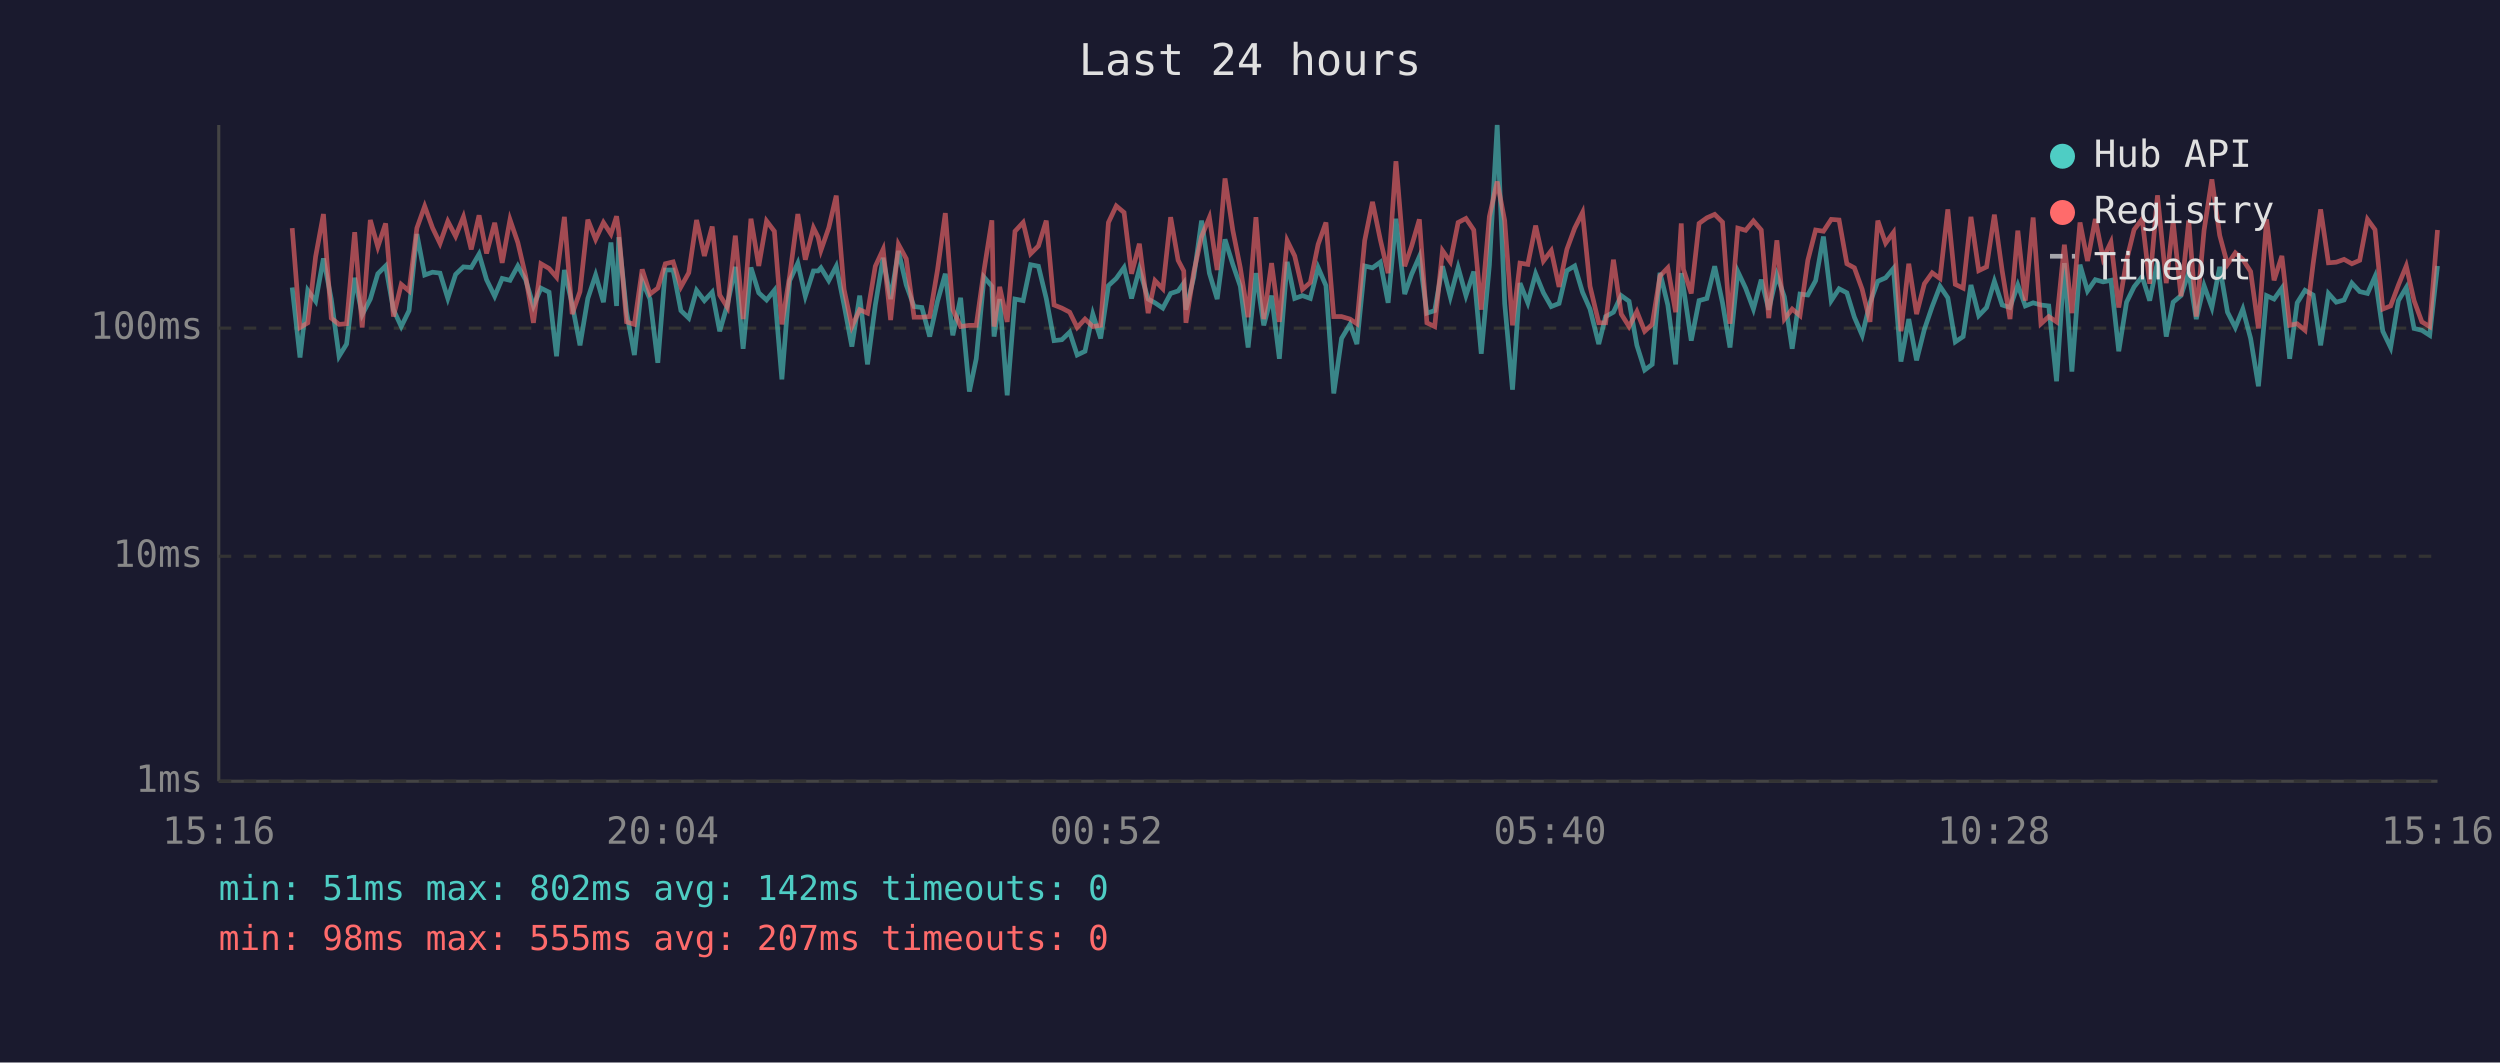
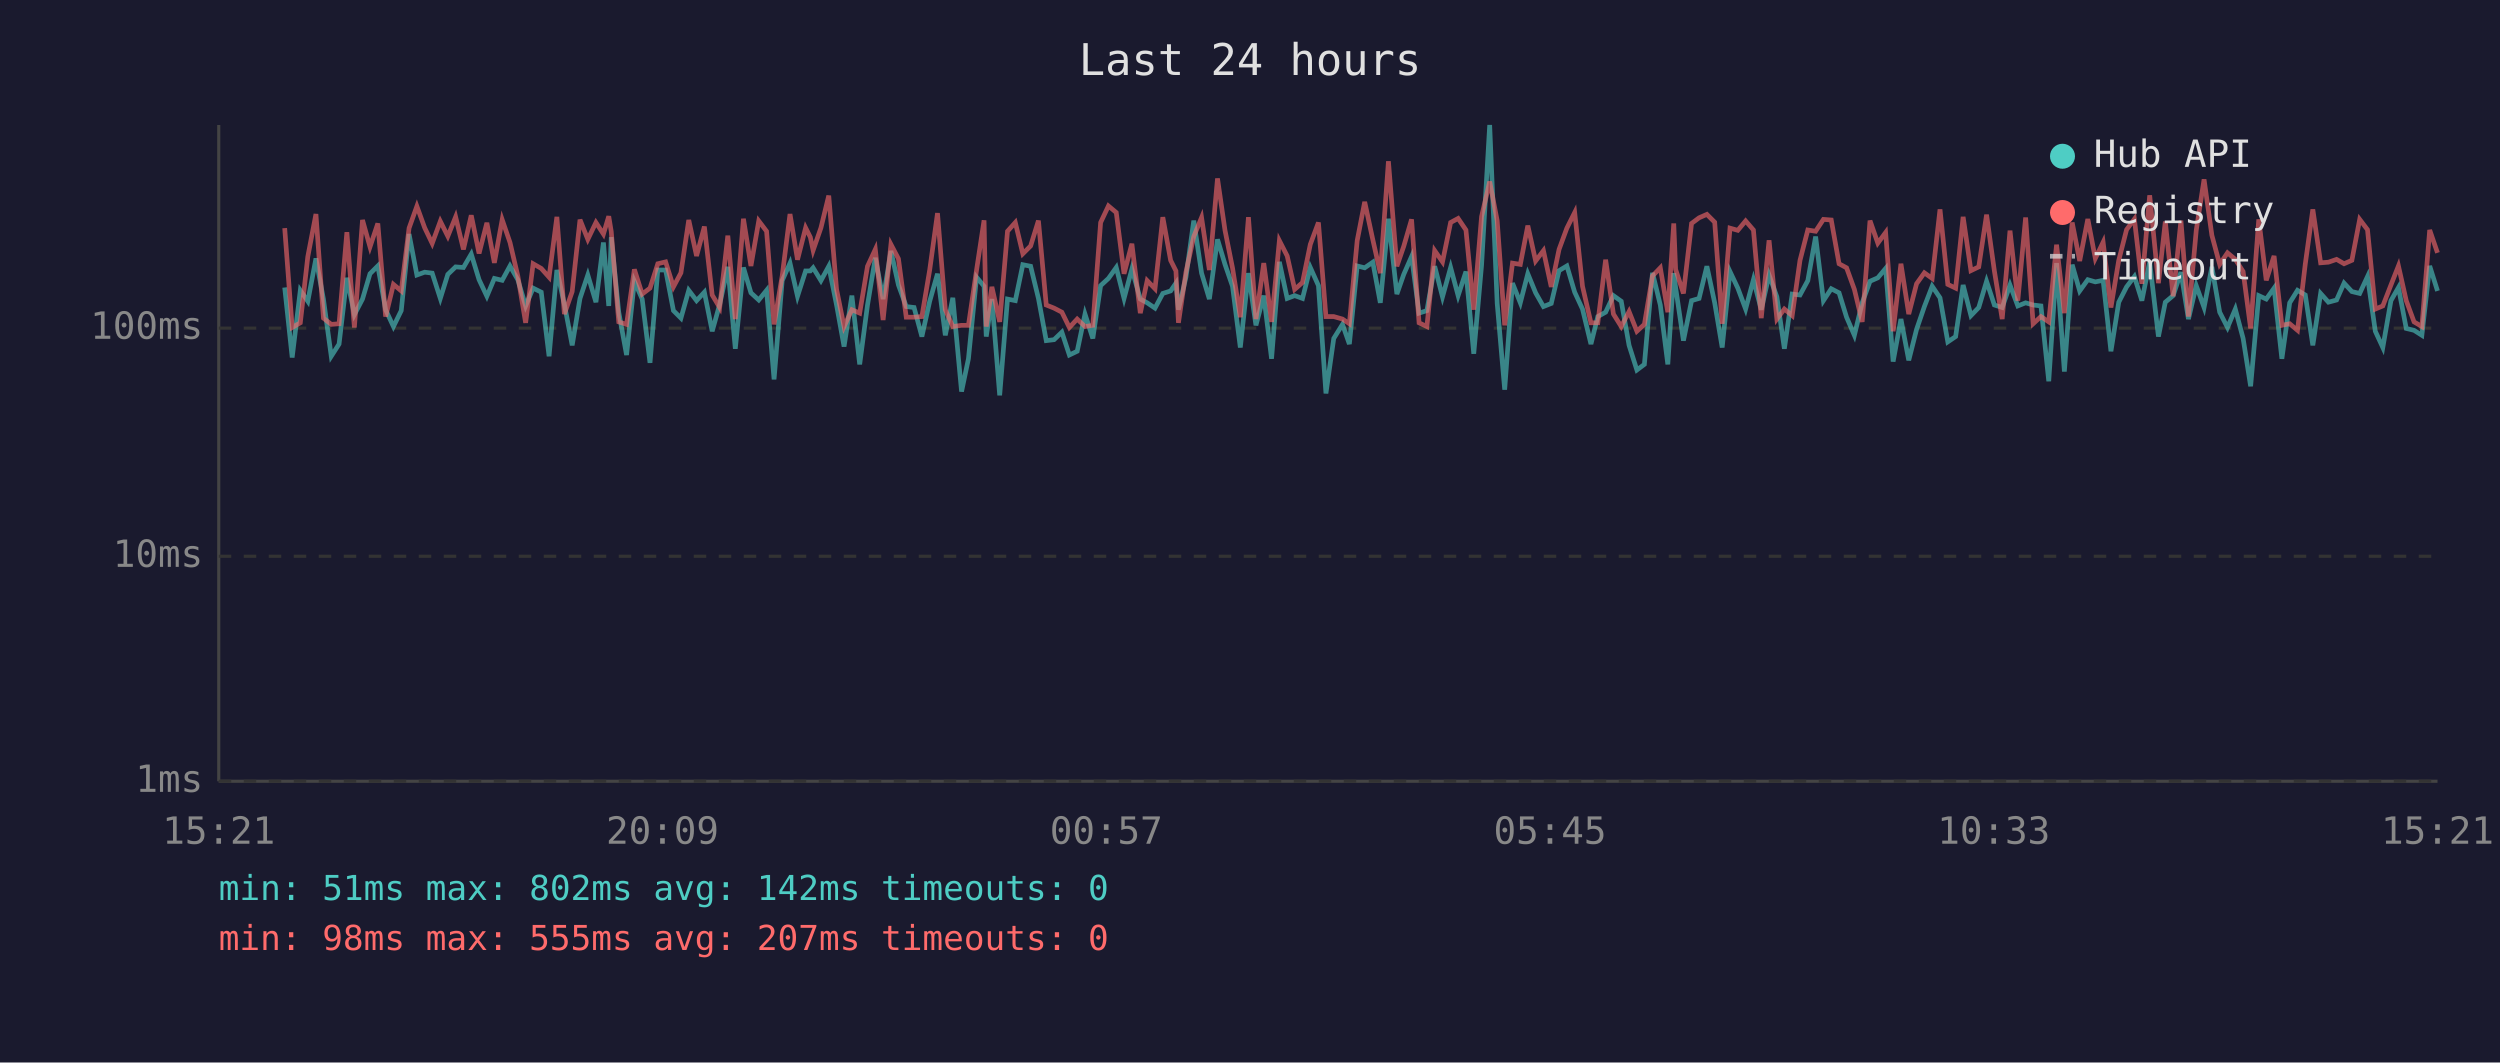
<svg xmlns="http://www.w3.org/2000/svg" viewBox="0 0 800 340" font-family="monospace" font-size="12">
  <rect width="800" height="340" fill="#1a1a2e" />
  <text x="400" y="24" fill="#e0e0e0" font-size="14" text-anchor="middle">Last 24 hours</text>
  <line x1="70" y1="40" x2="70" y2="250" stroke="#444" stroke-width="1" />
  <line x1="70" y1="250" x2="780" y2="250" stroke="#444" stroke-width="1" />
  <line x1="70" y1="250" x2="780" y2="250" stroke="#333" stroke-width="1" stroke-dasharray="4" />
  <text x="65" y="250" fill="#888" text-anchor="end" dominant-baseline="middle">1ms</text>
  <line x1="70" y1="178" x2="780" y2="178" stroke="#333" stroke-width="1" stroke-dasharray="4" />
  <text x="65" y="178" fill="#888" text-anchor="end" dominant-baseline="middle">10ms</text>
  <line x1="70" y1="105" x2="780" y2="105" stroke="#333" stroke-width="1" stroke-dasharray="4" />
  <text x="65" y="105" fill="#888" text-anchor="end" dominant-baseline="middle">100ms</text>
-   <text x="70" y="270" fill="#888" text-anchor="middle">15:16</text>
-   <text x="212" y="270" fill="#888" text-anchor="middle">20:04</text>
-   <text x="354" y="270" fill="#888" text-anchor="middle">00:52</text>
-   <text x="496" y="270" fill="#888" text-anchor="middle">05:40</text>
-   <text x="638" y="270" fill="#888" text-anchor="middle">10:28</text>
-   <text x="780" y="270" fill="#888" text-anchor="middle">15:16</text>
-   <polyline points="93.5,92.0 96.0,114.4 98.5,92.9 101.0,96.4 103.5,82.7 106.0,95.7 108.5,114.0 110.9,110.1 113.5,88.9 115.9,100.7 118.5,95.7 120.9,87.6 123.4,85.1 125.9,99.1 128.4,104.5 130.9,99.4 133.4,74.9 135.9,88.0 138.4,87.1 140.8,87.4 143.3,95.5 145.8,87.8 148.3,85.4 150.8,85.6 153.3,81.3 155.7,89.5 158.3,94.8 160.7,89.1 163.2,89.7 165.7,85.1 168.2,89.5 170.7,97.9 173.1,92.2 175.7,93.5 178.1,114.0 180.6,86.4 183.1,97.4 185.6,110.5 188.1,95.5 190.6,88.0 193.1,96.7 195.5,77.6 197.3,97.9 198.0,75.9 200.5,99.9 203.0,113.6 205.5,90.0 208.0,95.7 210.5,116.1 212.9,86.4 215.4,86.4 217.9,99.4 220.4,101.8 222.9,92.9 225.4,96.2 227.9,93.5 230.3,106.0 232.8,97.4 235.3,85.4 237.8,111.6 240.3,85.6 242.8,93.7 245.3,96.0 247.8,92.9 250.2,121.4 252.7,89.8 255.3,84.2 257.7,94.8 260.3,86.7 261.8,86.7 262.7,85.7 265.2,89.8 267.6,85.2 270.1,97.6 272.6,110.9 275.1,94.6 277.6,116.6 280.1,97.6 282.6,82.5 285.0,95.7 287.5,80.3 290.0,91.2 292.5,98.1 295.0,98.4 297.5,107.7 300.0,96.4 302.5,87.6 304.9,107.3 307.4,95.3 310.2,125.3 312.4,114.8 314.9,88.7 317.4,91.6 318.1,107.7 319.9,95.7 322.3,126.5 324.8,95.7 327.4,96.2 329.8,84.7 332.3,85.2 334.8,95.5 337.3,109.0 339.8,108.7 342.3,106.3 344.7,113.6 347.2,112.4 349.7,100.5 352.2,108.3 354.7,91.4 357.2,89.1 359.7,85.6 362.1,95.5 364.6,86.1 367.4,95.7 369.6,96.9 372.1,98.6 374.6,93.9 377.0,93.1 378.8,90.6 379.5,99.1 382.0,88.7 384.5,70.6 387.0,87.4 389.5,95.7 392.0,76.6 394.5,84.6 396.9,91.6 399.4,111.2 401.9,87.4 404.4,104.1 406.9,94.6 409.4,114.8 411.9,83.8 414.3,95.5 416.8,94.6 419.3,95.5 421.8,85.6 424.3,91.4 426.8,125.9 429.3,108.3 432.0,103.8 434.2,110.1 436.7,85.1 439.2,85.7 441.7,83.9 444.2,96.9 446.7,70.0 449.5,94.1 451.7,87.8 454.2,82.1 456.6,100.2 459.1,99.4 461.6,85.2 464.1,95.0 466.6,85.6 469.1,94.6 471.6,86.9 474.0,113.2 476.6,84.9 479.1,40.0 481.5,97.1 484.0,124.7 486.4,90.6 488.9,96.9 491.4,87.6 493.9,93.7 496.4,98.1 498.9,97.1 501.4,86.6 503.9,85.1 506.4,93.5 508.8,98.9 511.6,110.1 513.8,101.3 516.3,99.9 518.8,94.6 521.3,96.4 523.8,110.5 526.3,118.4 528.7,116.6 531.2,87.3 533.7,97.6 536.2,116.6 538.0,87.4 538.7,92.0 541.2,109.0 543.7,96.2 546.2,95.5 548.7,85.2 551.2,96.9 553.6,111.2 556.1,86.9 558.6,92.2 561.1,98.9 563.6,89.5 566.0,99.1 568.6,88.0 571.0,95.0 573.5,111.6 576.0,94.1 578.5,94.4 581.0,89.8 583.5,75.7 586.0,96.2 588.5,92.4 591.0,93.7 593.4,101.5 595.9,107.3 598.4,96.9 600.9,90.0 603.4,88.9 605.9,85.9 608.3,115.7 610.8,102.1 613.3,115.3 615.8,105.4 618.3,98.1 620.8,91.6 623.3,95.3 625.7,109.4 628.2,107.7 630.7,91.2 633.2,101.0 635.7,98.4 638.2,90.0 640.7,97.6 643.2,98.4 645.7,91.2 648.1,97.9 650.6,96.9 653.1,97.6 655.6,97.9 658.1,122.0 660.6,84.2 663.0,118.9 665.6,84.7 668.0,93.1 670.5,89.5 673.0,90.2 675.5,89.7 678.0,112.4 680.5,96.7 682.9,91.8 685.5,88.5 687.9,96.2 690.4,83.8 693.2,107.7 695.4,96.7 697.9,94.6 700.4,87.1 702.8,102.1 705.3,91.4 707.8,98.4 710.3,85.4 712.8,99.9 715.3,104.8 717.7,98.9 720.2,108.3 722.7,123.6 725.3,94.6 727.7,95.7 730.2,92.2 732.7,114.8 735.1,96.9 737.6,92.9 740.2,94.4 742.6,110.5 745.1,93.9 747.6,96.7 750.1,96.0 752.6,90.6 755.1,93.3 757.6,93.9 760.0,88.5 762.5,106.0 765.0,111.2 767.5,96.2 770.0,92.0 772.5,105.1 775.0,105.7 777.5,107.3 780.0,85.1" fill="none" stroke="#4ecdc4" stroke-width="1.5" opacity="0.6" />
-   <polyline points="93.5,73.0 96.0,104.8 98.5,103.3 101.0,82.1 103.5,68.5 106.0,101.8 108.5,103.8 110.9,103.6 113.5,74.3 115.9,104.8 118.5,70.4 120.9,79.0 123.4,71.5 125.9,101.3 128.4,91.0 130.9,93.1 133.4,73.0 135.9,66.0 138.4,72.9 140.8,77.9 143.3,70.8 145.8,75.6 148.3,69.4 150.8,79.8 153.3,68.9 155.7,81.1 158.3,71.3 160.7,84.1 163.2,70.3 165.7,77.6 168.2,88.3 170.7,103.3 173.1,84.4 175.7,85.9 178.1,88.7 180.6,69.4 183.1,100.5 185.6,93.3 188.1,70.3 190.6,76.6 193.1,71.2 195.5,74.9 197.3,69.2 198.0,74.1 200.5,103.0 203.0,103.8 205.5,86.2 208.0,94.1 210.5,92.2 212.9,84.4 215.4,83.8 217.9,91.8 220.4,87.3 222.9,70.4 225.4,81.9 227.9,72.5 230.3,94.4 232.8,98.4 235.3,75.4 237.8,102.1 240.3,70.0 242.8,85.1 245.3,70.7 247.8,74.0 250.2,103.8 252.7,88.3 255.3,68.5 257.7,83.1 260.3,72.9 261.8,75.9 262.7,80.1 265.2,72.9 267.6,62.6 270.1,92.6 272.6,104.5 275.1,99.1 277.6,100.2 280.1,85.2 282.6,79.8 285.0,102.4 287.5,78.2 290.0,82.8 292.5,101.5 295.0,101.5 297.5,101.3 300.0,86.4 302.5,68.2 304.9,99.1 307.4,104.5 310.2,104.1 312.4,104.1 314.9,86.4 317.4,70.5 318.1,104.5 319.9,91.8 322.3,103.0 324.8,74.0 327.4,71.2 329.8,81.2 332.3,78.7 334.8,70.6 337.3,97.6 339.8,98.6 342.3,99.9 344.7,104.8 347.2,102.1 349.7,104.5 352.2,104.1 354.7,71.2 357.2,65.9 359.7,68.0 362.1,87.6 364.6,78.0 367.4,100.2 369.6,89.8 372.1,92.4 374.6,69.5 377.0,83.3 378.8,86.7 379.5,103.3 382.0,87.1 384.5,75.7 387.0,69.6 389.5,86.4 392.0,57.1 394.5,73.7 396.9,85.7 399.4,101.5 401.9,69.5 404.4,102.1 406.9,84.2 409.4,103.0 411.9,77.0 414.3,81.9 416.8,92.6 419.3,90.4 421.8,78.2 424.3,71.2 426.8,101.3 429.3,101.3 432.0,102.1 434.2,103.6 436.7,77.0 439.2,64.6 441.7,76.7 444.2,87.4 446.7,51.6 449.5,85.2 451.7,78.8 454.2,70.2 456.6,103.3 459.1,104.5 461.6,80.2 464.1,83.8 466.6,71.2 469.1,69.9 471.6,73.6 474.0,99.1 476.6,69.3 479.1,58.1 481.5,70.6 484.0,104.1 486.4,84.2 488.9,84.6 491.4,72.2 493.9,83.5 496.4,80.2 498.9,91.8 501.4,79.8 503.9,73.0 506.4,68.0 508.8,91.6 511.6,103.3 513.8,103.3 516.3,83.1 518.8,100.5 521.3,104.5 523.8,99.7 526.3,106.0 528.7,103.8 531.2,88.3 533.7,85.7 536.2,99.9 538.0,71.5 538.7,86.2 541.2,93.9 543.7,71.5 546.2,69.7 548.7,68.6 551.2,71.1 553.6,103.6 556.1,73.0 558.6,73.7 561.1,70.7 563.6,73.6 566.0,101.8 568.6,76.9 571.0,102.1 573.5,98.9 576.0,101.0 578.5,83.3 581.0,73.6 583.5,74.0 586.0,70.2 588.5,70.4 591.0,84.4 593.4,85.7 595.9,92.6 598.4,103.0 600.9,70.6 603.4,77.8 605.9,74.4 608.3,106.0 610.8,84.4 613.3,100.5 615.8,90.8 618.3,87.3 620.8,89.1 623.3,67.0 625.7,91.0 628.2,92.2 630.7,69.4 633.2,86.6 635.7,85.4 638.2,68.7 640.7,86.7 643.2,102.1 645.7,73.8 648.1,96.2 650.6,69.6 653.1,103.6 655.6,101.3 658.1,103.0 660.6,78.3 663.0,100.2 665.6,71.2 668.0,83.5 670.5,70.1 673.0,82.7 675.5,77.5 678.0,98.4 680.5,83.3 682.9,73.5 685.5,70.1 687.9,90.8 690.4,62.5 693.2,90.6 695.4,70.9 697.9,94.8 700.4,70.6 702.8,101.3 705.3,73.7 707.8,57.4 710.3,75.3 712.8,84.6 715.3,80.9 717.7,83.0 720.2,86.9 722.7,105.1 725.3,70.2 727.7,89.7 730.2,81.9 732.7,104.1 735.1,103.6 737.6,105.7 740.2,84.4 742.6,67.0 745.1,84.1 747.6,83.9 750.1,83.0 752.6,84.4 755.1,83.3 757.6,70.2 760.0,73.5 762.5,98.9 765.0,97.9 767.5,91.2 770.0,85.1 772.5,96.2 775.0,103.0 777.5,104.5 780.0,73.6" fill="none" stroke="#ff6b6b" stroke-width="1.5" opacity="0.6" />
+   <text x="70" y="270" fill="#888" text-anchor="middle">15:21</text>
+   <text x="212" y="270" fill="#888" text-anchor="middle">20:09</text>
+   <text x="354" y="270" fill="#888" text-anchor="middle">00:57</text>
+   <text x="496" y="270" fill="#888" text-anchor="middle">05:45</text>
+   <text x="638" y="270" fill="#888" text-anchor="middle">10:33</text>
+   <text x="780" y="270" fill="#888" text-anchor="middle">15:21</text>
+   <polyline points="91.1,92.0 93.5,114.4 96.1,92.9 98.5,96.4 101.1,82.7 103.5,95.7 106.0,114.0 108.5,110.1 111.0,88.9 113.4,100.7 116.0,95.7 118.4,87.6 120.9,85.1 123.4,99.1 125.9,104.5 128.4,99.4 130.9,74.9 133.4,88.0 135.9,87.1 138.3,87.4 140.9,95.5 143.3,87.8 145.8,85.4 148.3,85.6 150.8,81.3 153.3,89.5 155.8,94.8 158.2,89.1 160.7,89.7 163.2,85.1 165.7,89.5 168.2,97.9 170.6,92.2 173.2,93.5 175.7,114.0 178.2,86.4 180.6,97.4 183.1,110.5 185.6,95.5 188.1,88.0 190.7,96.7 193.1,77.6 194.8,97.9 195.6,75.9 198.0,99.9 200.5,113.6 203.0,90.0 205.5,95.7 208.0,116.1 210.5,86.4 213.0,86.4 215.5,99.4 217.9,101.8 220.4,92.9 222.9,96.2 225.4,93.5 227.9,106.0 230.3,97.4 232.9,85.4 235.3,111.6 237.9,85.6 240.3,93.7 242.8,96.0 245.3,92.9 247.7,121.4 250.3,89.8 252.8,84.2 255.2,94.8 257.8,86.7 259.3,86.7 260.2,85.7 262.7,89.8 265.2,85.2 267.7,97.6 270.1,110.9 272.6,94.6 275.1,116.6 277.6,97.6 280.1,82.5 282.6,95.7 285.1,80.3 287.5,91.2 290.0,98.1 292.5,98.4 295.0,107.7 297.5,96.4 300.0,87.6 302.5,107.3 304.9,95.3 307.7,125.3 309.9,114.8 312.5,88.7 314.9,91.6 315.6,107.7 317.4,95.7 319.9,126.5 322.4,95.7 324.9,96.2 327.3,84.7 329.8,85.2 332.3,95.5 334.8,109.0 337.3,108.7 339.8,106.3 342.2,113.6 344.7,112.4 347.2,100.5 349.7,108.3 352.2,91.4 354.7,89.1 357.2,85.6 359.7,95.5 362.2,86.1 364.9,95.7 367.1,96.9 369.6,98.6 372.1,93.9 374.6,93.1 376.3,90.6 377.1,99.1 379.5,88.7 382.0,70.6 384.5,87.4 387.0,95.7 389.6,76.6 392.0,84.6 394.4,91.6 396.9,111.2 399.5,87.4 401.9,104.1 404.4,94.6 406.9,114.8 409.4,83.8 411.9,95.5 414.3,94.6 416.8,95.5 419.3,85.6 421.9,91.4 424.3,125.9 426.8,108.3 429.6,103.8 431.8,110.1 434.3,85.1 436.7,85.7 439.3,83.9 441.7,96.9 444.3,70.0 447.0,94.1 449.2,87.8 451.7,82.1 454.1,100.2 456.6,99.4 459.1,85.2 461.6,95.0 464.2,85.6 466.6,94.6 469.1,86.9 471.6,113.2 474.1,84.9 476.7,40.0 479.1,97.1 481.5,124.7 484.0,90.6 486.5,96.9 488.9,87.6 491.4,93.7 493.9,98.1 496.4,97.1 498.9,86.6 501.4,85.1 503.9,93.5 506.4,98.9 509.1,110.1 511.3,101.3 513.8,99.9 516.3,94.6 518.8,96.4 521.3,110.5 523.8,118.4 526.2,116.6 528.8,87.3 531.3,97.6 533.7,116.6 535.6,87.4 536.2,92.0 538.7,109.0 541.3,96.2 543.7,95.5 546.2,85.2 548.7,96.9 551.1,111.2 553.6,86.9 556.1,92.2 558.6,98.9 561.1,89.5 563.6,99.1 566.1,88.0 568.6,95.0 571.0,111.6 573.5,94.1 576.0,94.4 578.5,89.8 581.0,75.7 583.5,96.2 586.0,92.4 588.5,93.7 590.9,101.5 593.4,107.3 595.9,96.9 598.4,90.0 600.9,88.9 603.4,85.9 605.8,115.7 608.3,102.1 610.8,115.3 613.3,105.4 615.8,98.1 618.3,91.6 620.8,95.3 623.3,109.4 625.8,107.7 628.2,91.2 630.7,101.0 633.2,98.4 635.7,90.0 638.2,97.6 640.7,98.4 643.2,91.2 645.7,97.9 648.2,96.9 650.6,97.6 653.1,97.9 655.6,122.0 658.1,84.2 660.6,118.9 663.1,84.7 665.5,93.1 668.1,89.5 670.5,90.2 673.0,89.7 675.5,112.4 678.0,96.7 680.5,91.8 683.0,88.5 685.4,96.2 687.9,83.8 690.7,107.7 692.9,96.7 695.4,94.6 697.9,87.1 700.3,102.1 702.8,91.4 705.3,98.4 707.8,85.4 710.3,99.9 712.8,104.8 715.3,98.9 717.8,108.3 720.2,123.6 722.8,94.6 725.2,95.7 727.7,92.2 730.2,114.8 732.7,96.9 735.2,92.9 737.7,94.4 740.1,110.5 742.6,93.9 745.1,96.7 747.7,96.0 750.1,90.6 752.6,93.3 755.1,93.9 757.6,88.5 760.1,106.0 762.5,111.2 765.1,96.2 767.5,92.0 770.0,105.1 772.5,105.7 775.0,107.3 777.5,85.1 780.0,93.1" fill="none" stroke="#4ecdc4" stroke-width="1.5" opacity="0.6" />
+   <polyline points="91.1,73.0 93.5,104.8 96.1,103.3 98.5,82.1 101.1,68.5 103.5,101.8 106.0,103.8 108.5,103.6 111.0,74.3 113.4,104.8 116.0,70.4 118.4,79.0 120.9,71.5 123.4,101.3 125.9,91.0 128.4,93.1 130.9,73.0 133.4,66.0 135.9,72.9 138.3,77.9 140.9,70.8 143.3,75.6 145.8,69.4 148.3,79.8 150.8,68.9 153.3,81.1 155.8,71.3 158.2,84.1 160.7,70.3 163.2,77.6 165.7,88.3 168.2,103.3 170.6,84.4 173.2,85.9 175.7,88.7 178.2,69.4 180.6,100.5 183.1,93.3 185.6,70.3 188.1,76.6 190.7,71.2 193.1,74.9 194.8,69.2 195.6,74.1 198.0,103.0 200.5,103.8 203.0,86.2 205.5,94.1 208.0,92.2 210.5,84.4 213.0,83.8 215.5,91.8 217.9,87.3 220.4,70.4 222.9,81.9 225.4,72.5 227.9,94.4 230.3,98.4 232.9,75.4 235.3,102.1 237.9,70.0 240.3,85.1 242.8,70.7 245.3,74.0 247.7,103.8 250.3,88.3 252.8,68.5 255.2,83.1 257.8,72.9 259.3,75.9 260.2,80.1 262.7,72.9 265.2,62.6 267.7,92.6 270.1,104.5 272.6,99.1 275.1,100.2 277.6,85.2 280.1,79.8 282.6,102.4 285.1,78.2 287.5,82.8 290.0,101.5 292.5,101.5 295.0,101.3 297.5,86.4 300.0,68.2 302.5,99.1 304.9,104.5 307.7,104.1 309.9,104.1 312.5,86.4 314.9,70.5 315.6,104.5 317.4,91.8 319.9,103.0 322.4,74.0 324.9,71.2 327.3,81.2 329.8,78.7 332.3,70.6 334.8,97.6 337.3,98.6 339.8,99.9 342.2,104.8 344.7,102.1 347.2,104.5 349.7,104.1 352.2,71.2 354.7,65.9 357.2,68.0 359.7,87.6 362.2,78.0 364.9,100.2 367.1,89.8 369.6,92.4 372.1,69.5 374.6,83.3 376.3,86.7 377.1,103.3 379.5,87.1 382.0,75.7 384.5,69.6 387.0,86.4 389.6,57.1 392.0,73.7 394.4,85.7 396.9,101.5 399.5,69.5 401.9,102.1 404.4,84.2 406.9,103.0 409.4,77.0 411.9,81.9 414.3,92.6 416.8,90.4 419.3,78.2 421.9,71.2 424.3,101.3 426.8,101.3 429.6,102.1 431.8,103.6 434.3,77.0 436.7,64.6 439.3,76.7 441.7,87.4 444.3,51.6 447.0,85.2 449.2,78.8 451.7,70.2 454.1,103.3 456.6,104.5 459.1,80.2 461.6,83.8 464.2,71.2 466.6,69.9 469.1,73.6 471.6,99.1 474.1,69.3 476.7,58.1 479.1,70.6 481.5,104.1 484.0,84.2 486.5,84.6 488.9,72.2 491.4,83.5 493.9,80.2 496.4,91.8 498.9,79.8 501.4,73.0 503.9,68.0 506.4,91.6 509.1,103.3 511.3,103.3 513.8,83.1 516.3,100.5 518.8,104.5 521.3,99.7 523.8,106.0 526.2,103.8 528.8,88.3 531.3,85.7 533.7,99.9 535.6,71.5 536.2,86.2 538.7,93.9 541.3,71.5 543.7,69.7 546.2,68.6 548.7,71.1 551.1,103.6 553.6,73.0 556.1,73.7 558.6,70.7 561.1,73.6 563.6,101.8 566.1,76.9 568.6,102.1 571.0,98.9 573.5,101.0 576.0,83.3 578.5,73.6 581.0,74.0 583.5,70.2 586.0,70.4 588.5,84.4 590.9,85.7 593.4,92.6 595.9,103.0 598.4,70.6 600.9,77.8 603.4,74.4 605.8,106.0 608.3,84.4 610.8,100.5 613.3,90.8 615.8,87.3 618.3,89.1 620.8,67.0 623.3,91.0 625.8,92.2 628.2,69.4 630.7,86.6 633.2,85.4 635.7,68.7 638.2,86.7 640.7,102.1 643.2,73.8 645.7,96.2 648.2,69.6 650.6,103.6 653.1,101.3 655.6,103.0 658.1,78.3 660.6,100.2 663.1,71.2 665.5,83.5 668.1,70.1 670.5,82.7 673.0,77.5 675.5,98.4 678.0,83.3 680.5,73.5 683.0,70.1 685.4,90.8 687.9,62.5 690.7,90.6 692.9,70.9 695.4,94.8 697.9,70.6 700.3,101.3 702.8,73.7 705.3,57.4 707.8,75.3 710.3,84.6 712.8,80.9 715.3,83.0 717.8,86.9 720.2,105.1 722.8,70.2 725.2,89.7 727.7,81.9 730.2,104.1 732.7,103.6 735.2,105.7 737.7,84.4 740.1,67.0 742.6,84.1 745.1,83.9 747.7,83.0 750.1,84.4 752.6,83.3 755.1,70.2 757.6,73.5 760.1,98.9 762.5,97.9 765.1,91.2 767.5,85.1 770.0,96.2 772.5,103.0 775.0,104.5 777.5,73.6 780.0,80.9" fill="none" stroke="#ff6b6b" stroke-width="1.5" opacity="0.6" />
  <circle cx="660" cy="50" r="4" fill="#4ecdc4" />
  <text x="670" y="50" fill="#e0e0e0" dominant-baseline="middle">Hub API</text>
  <circle cx="660" cy="68" r="4" fill="#ff6b6b" />
  <text x="670" y="68" fill="#e0e0e0" dominant-baseline="middle">Registry</text>
  <line x1="656" y1="82" x2="664" y2="82" stroke="#e0e0e0" stroke-width="1.5" stroke-dasharray="4,3" opacity="0.7" />
  <text x="670" y="86" fill="#e0e0e0" dominant-baseline="middle">Timeout</text>
  <text x="70" y="288" fill="#4ecdc4" font-size="11">min: 51ms  max: 802ms  avg: 142ms  timeouts: 0</text>
  <text x="70" y="304" fill="#ff6b6b" font-size="11">min: 98ms  max: 555ms  avg: 207ms  timeouts: 0</text>
</svg>
